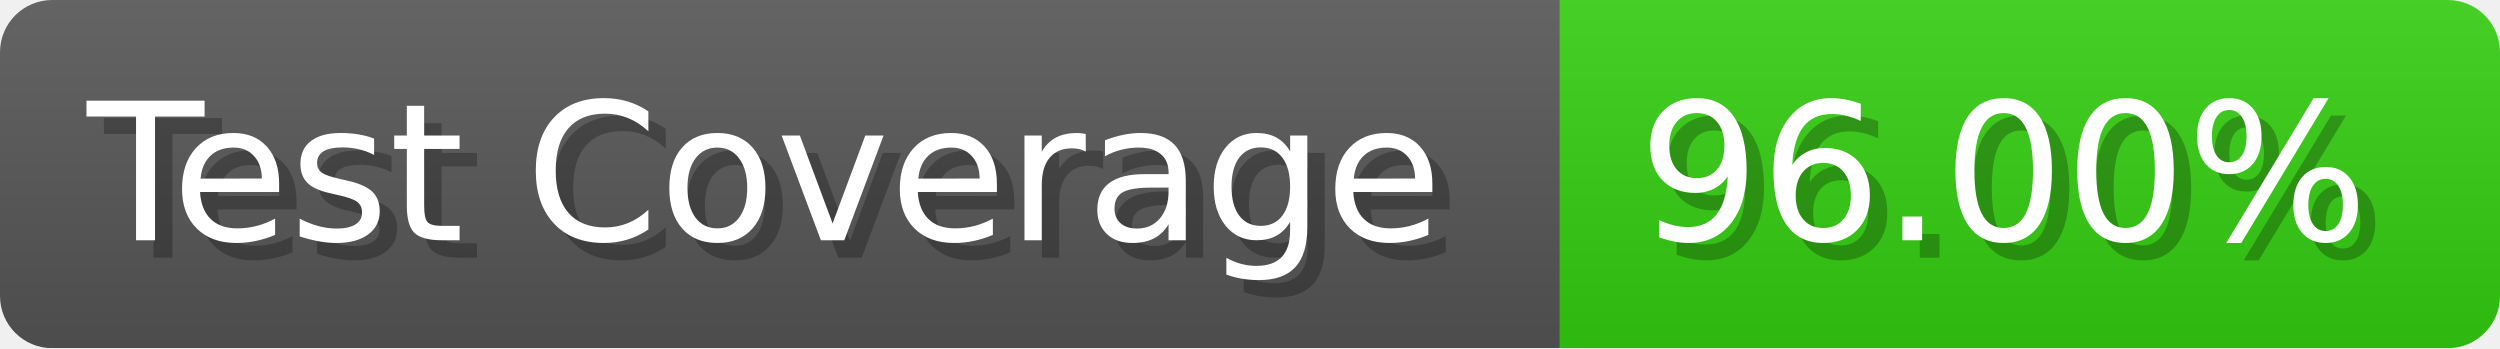
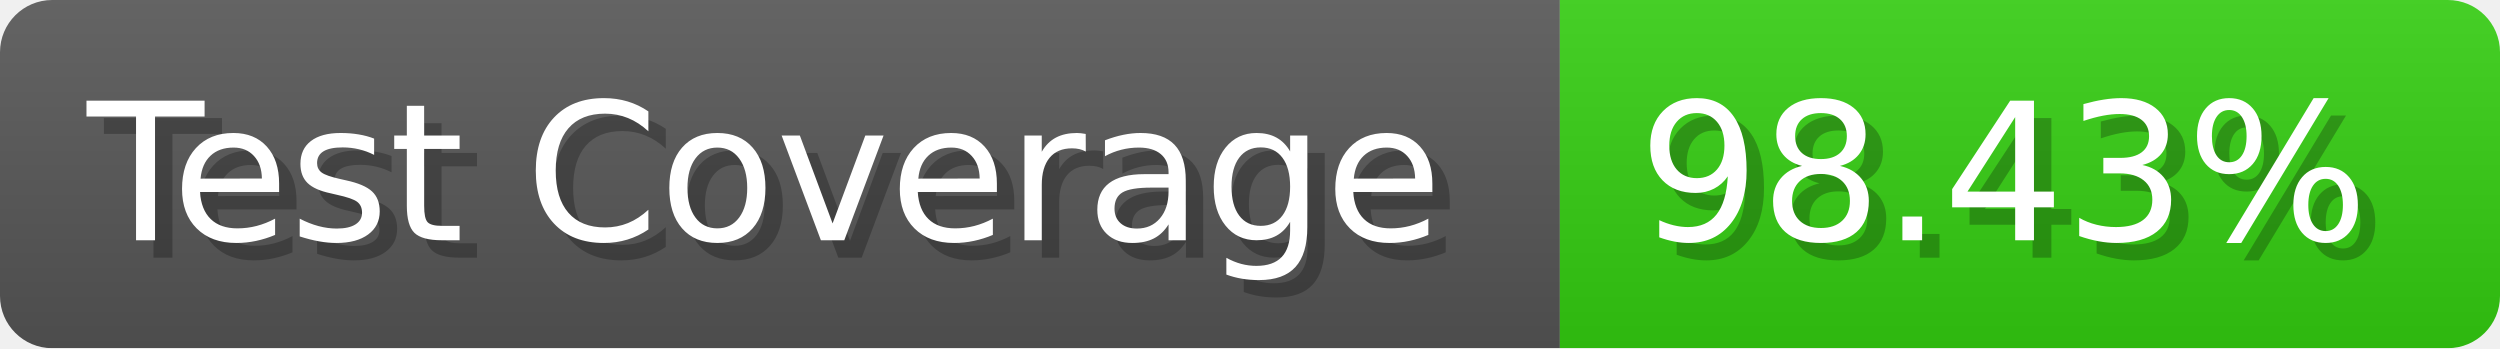
- <svg xmlns="http://www.w3.org/2000/svg" width="143.6" height="20" viewBox="0 0 1436 200" role="img" aria-label="Test Coverage: 96.00%">
+ <svg xmlns="http://www.w3.org/2000/svg" width="143.6" height="20" viewBox="0 0 1436 200" role="img" aria-label="Test Coverage: 98.43%">
  <linearGradient id="a" x2="0" y2="100%">
    <stop offset="0" stop-opacity=".1" stop-color="#EEE" />
    <stop offset="1" stop-opacity=".1" />
  </linearGradient>
  <mask id="m">
    <rect width="1436" height="200" rx="30" fill="#FFF" />
  </mask>
  <g mask="url(#m)">
    <rect width="896" height="200" fill="#555" />
    <rect width="540" height="200" fill="#3C1" x="896" />
    <rect width="1436" height="200" fill="url(#a)" />
  </g>
  <g aria-hidden="true" fill="#fff" text-anchor="start" font-family="Verdana,DejaVu Sans,sans-serif" font-size="110">
    <text x="60" y="148" textLength="796" fill="#000" opacity="0.25">Test Coverage</text>
    <text x="50" y="138" textLength="796">Test Coverage</text>
-     <text x="951" y="148" textLength="440" fill="#000" opacity="0.25">96.00%</text>
-     <text x="941" y="138" textLength="440">96.00%</text>
+     <text x="951" y="148" textLength="440" fill="#000" opacity="0.25">98.43%</text>
+     <text x="941" y="138" textLength="440">98.43%</text>
  </g>
</svg>
